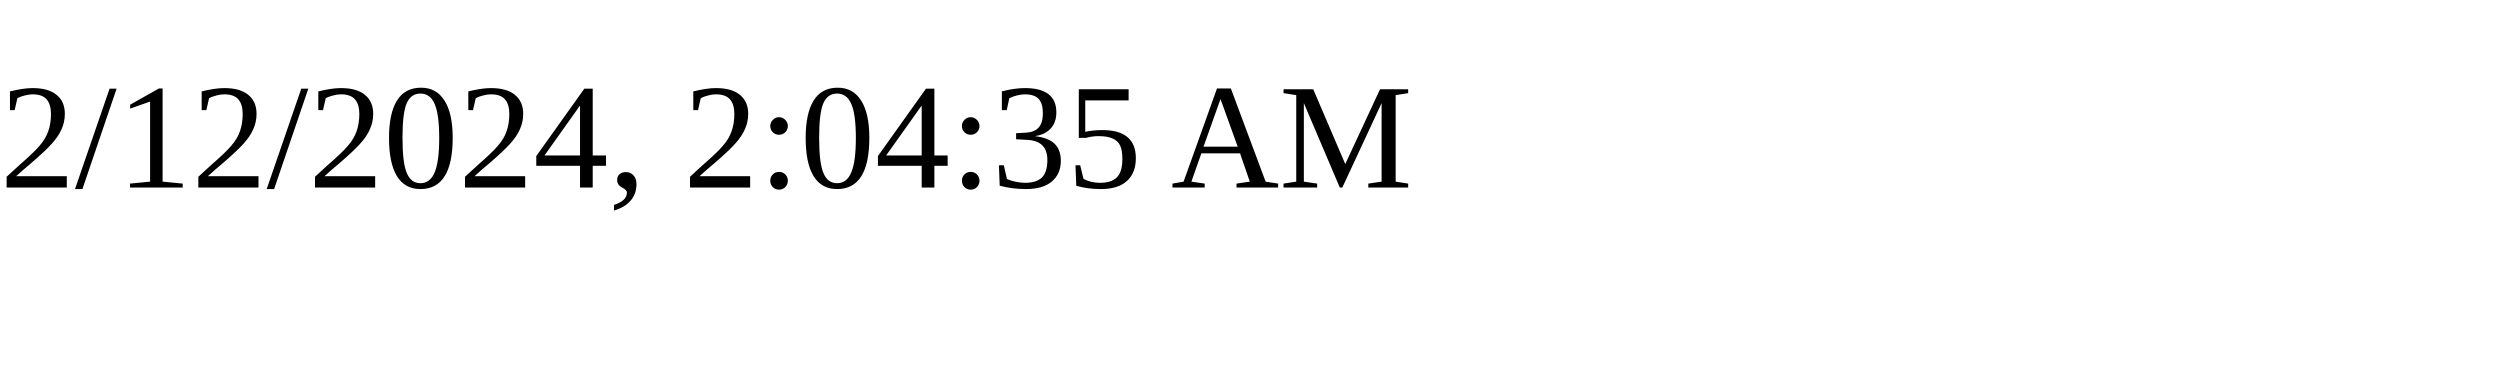
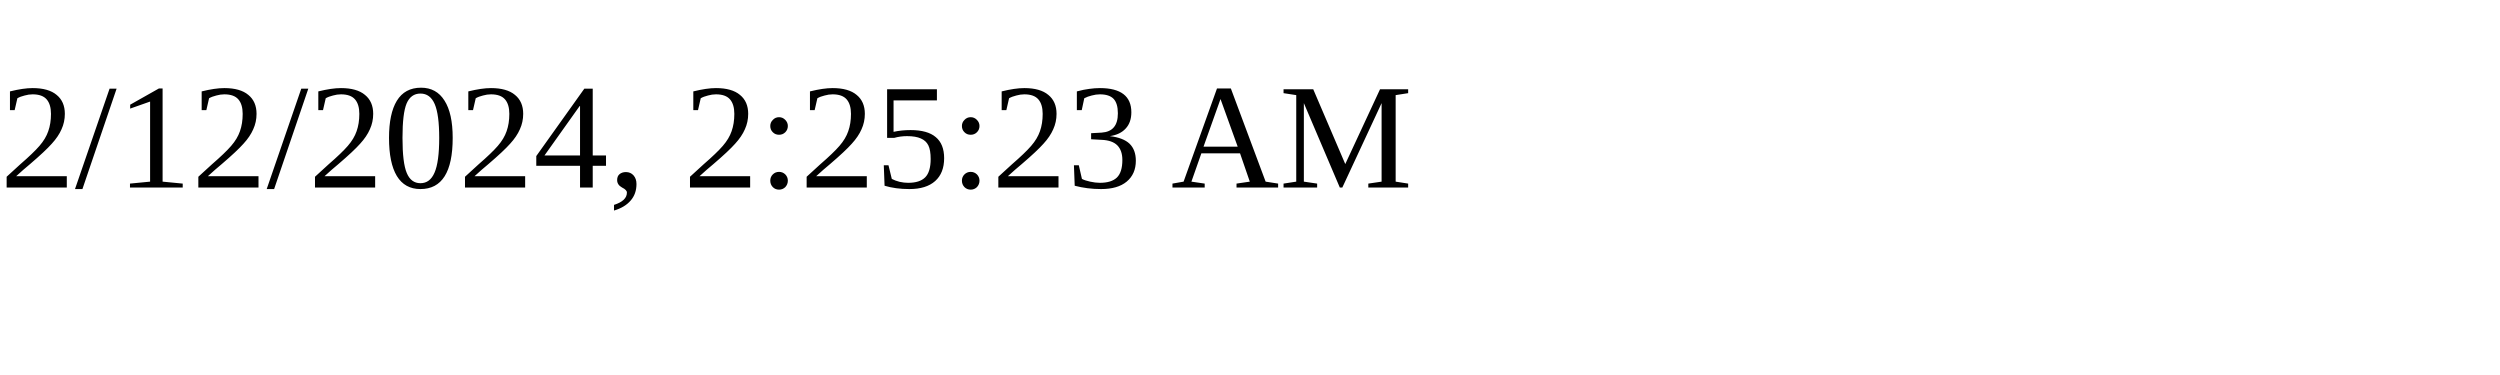
<svg xmlns="http://www.w3.org/2000/svg" height="30" width="200">
-   <text x="0" y="15">2/12/2024, 2:04:35 AM</text>
+   <text x="0" y="15">2/12/2024, 2:25:23 AM</text>
</svg>
